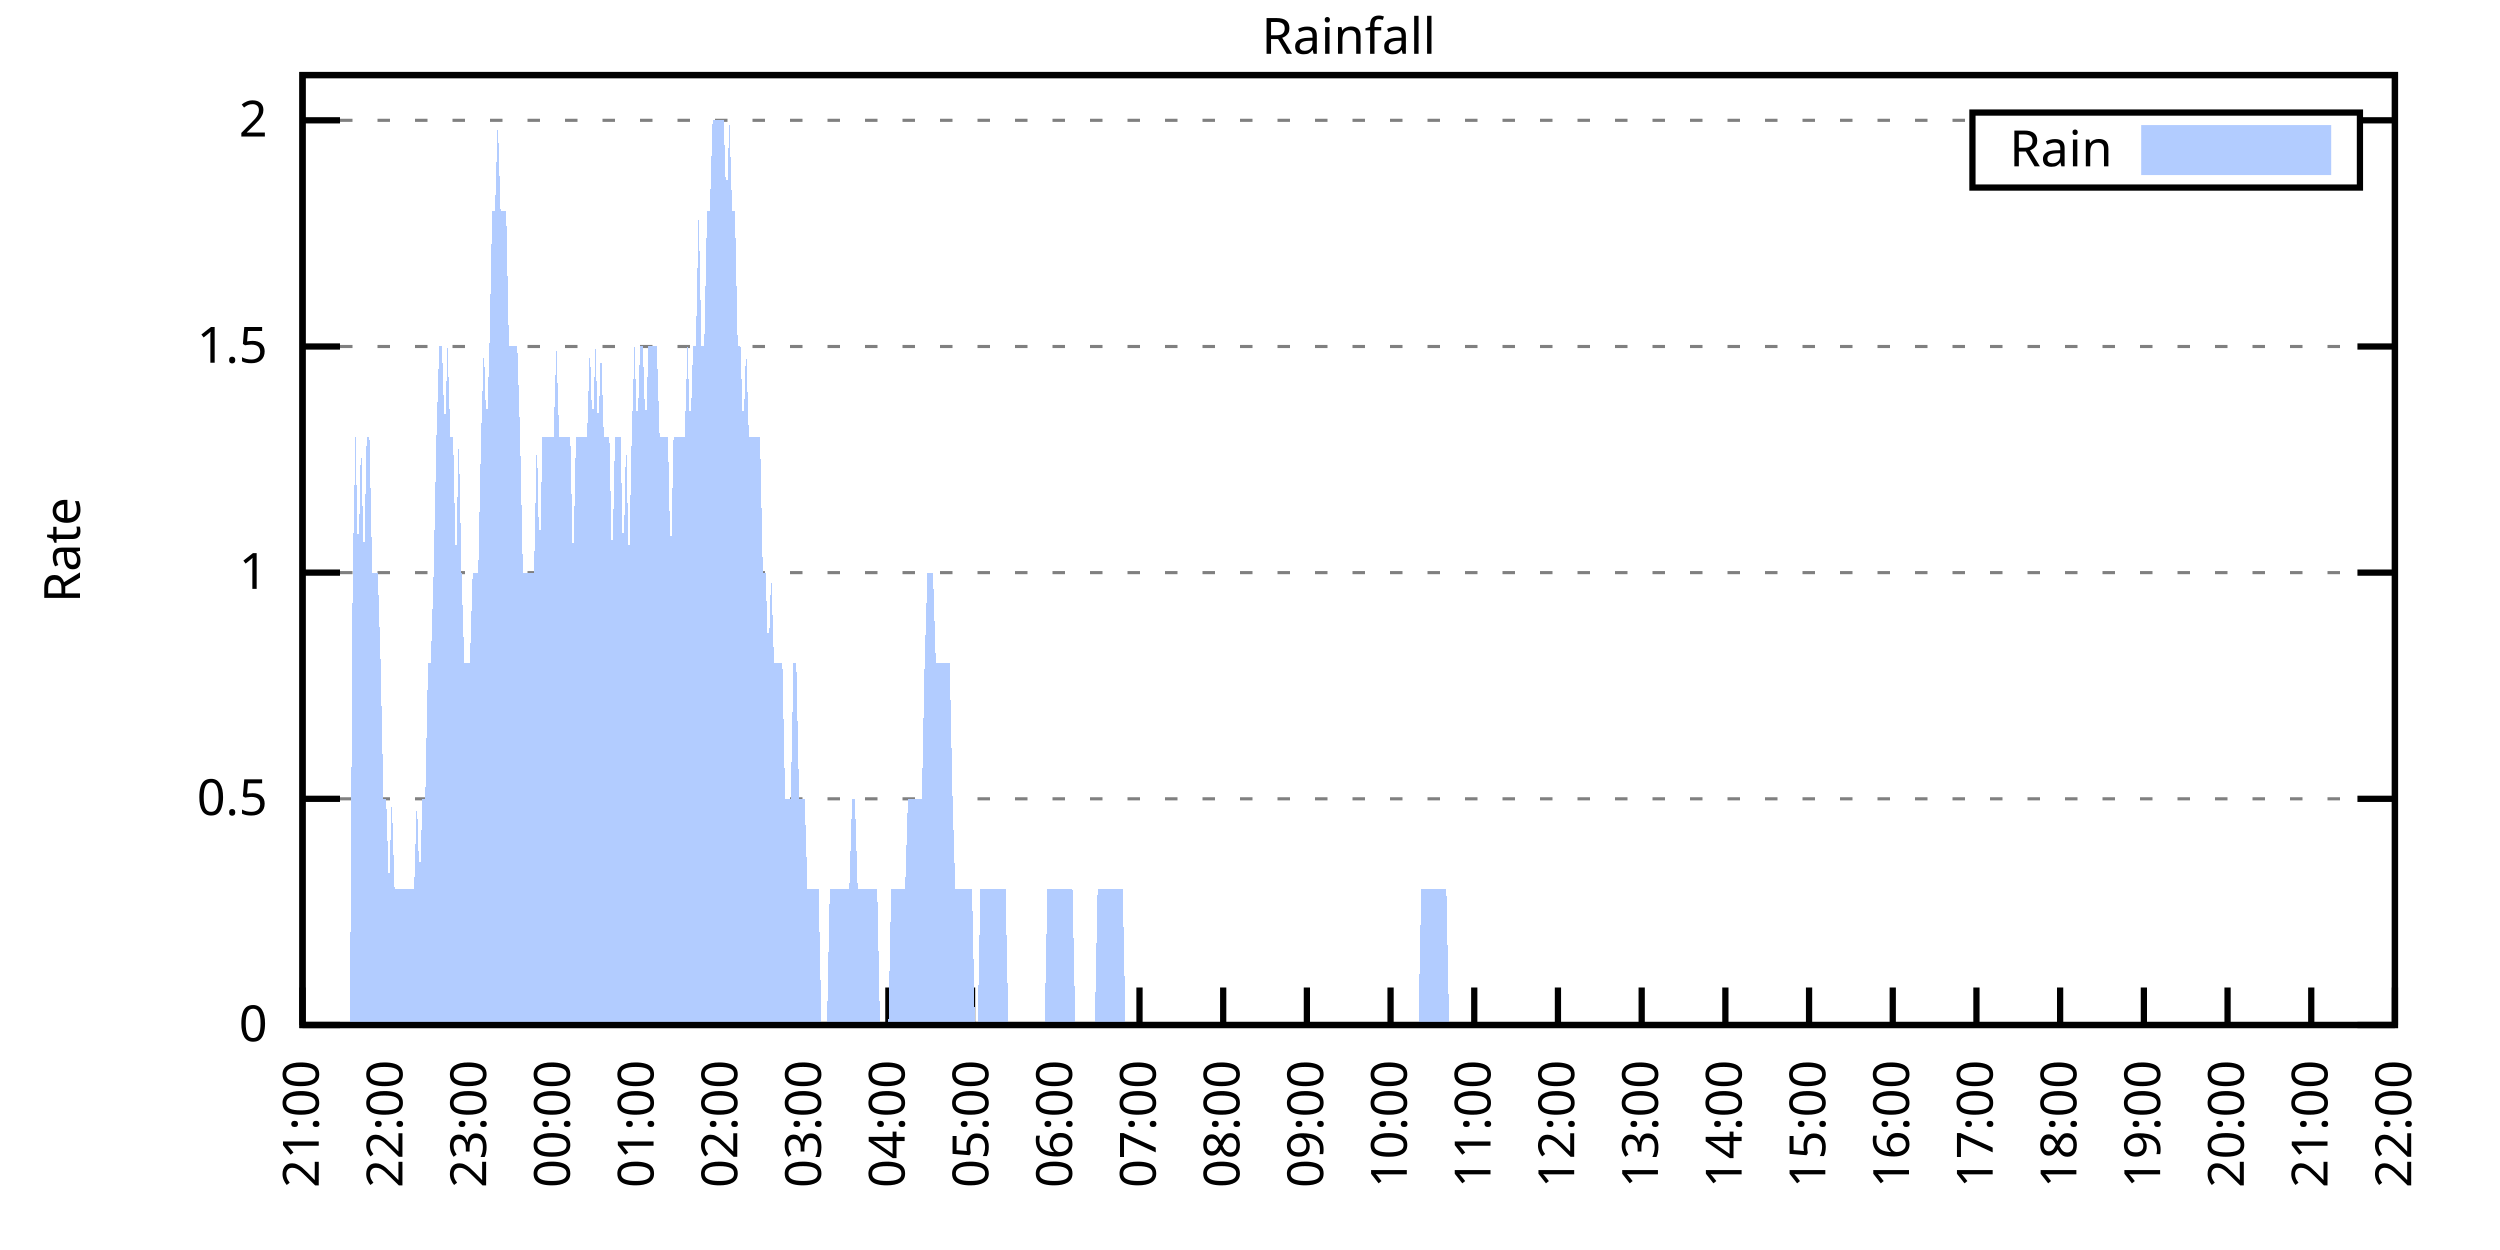
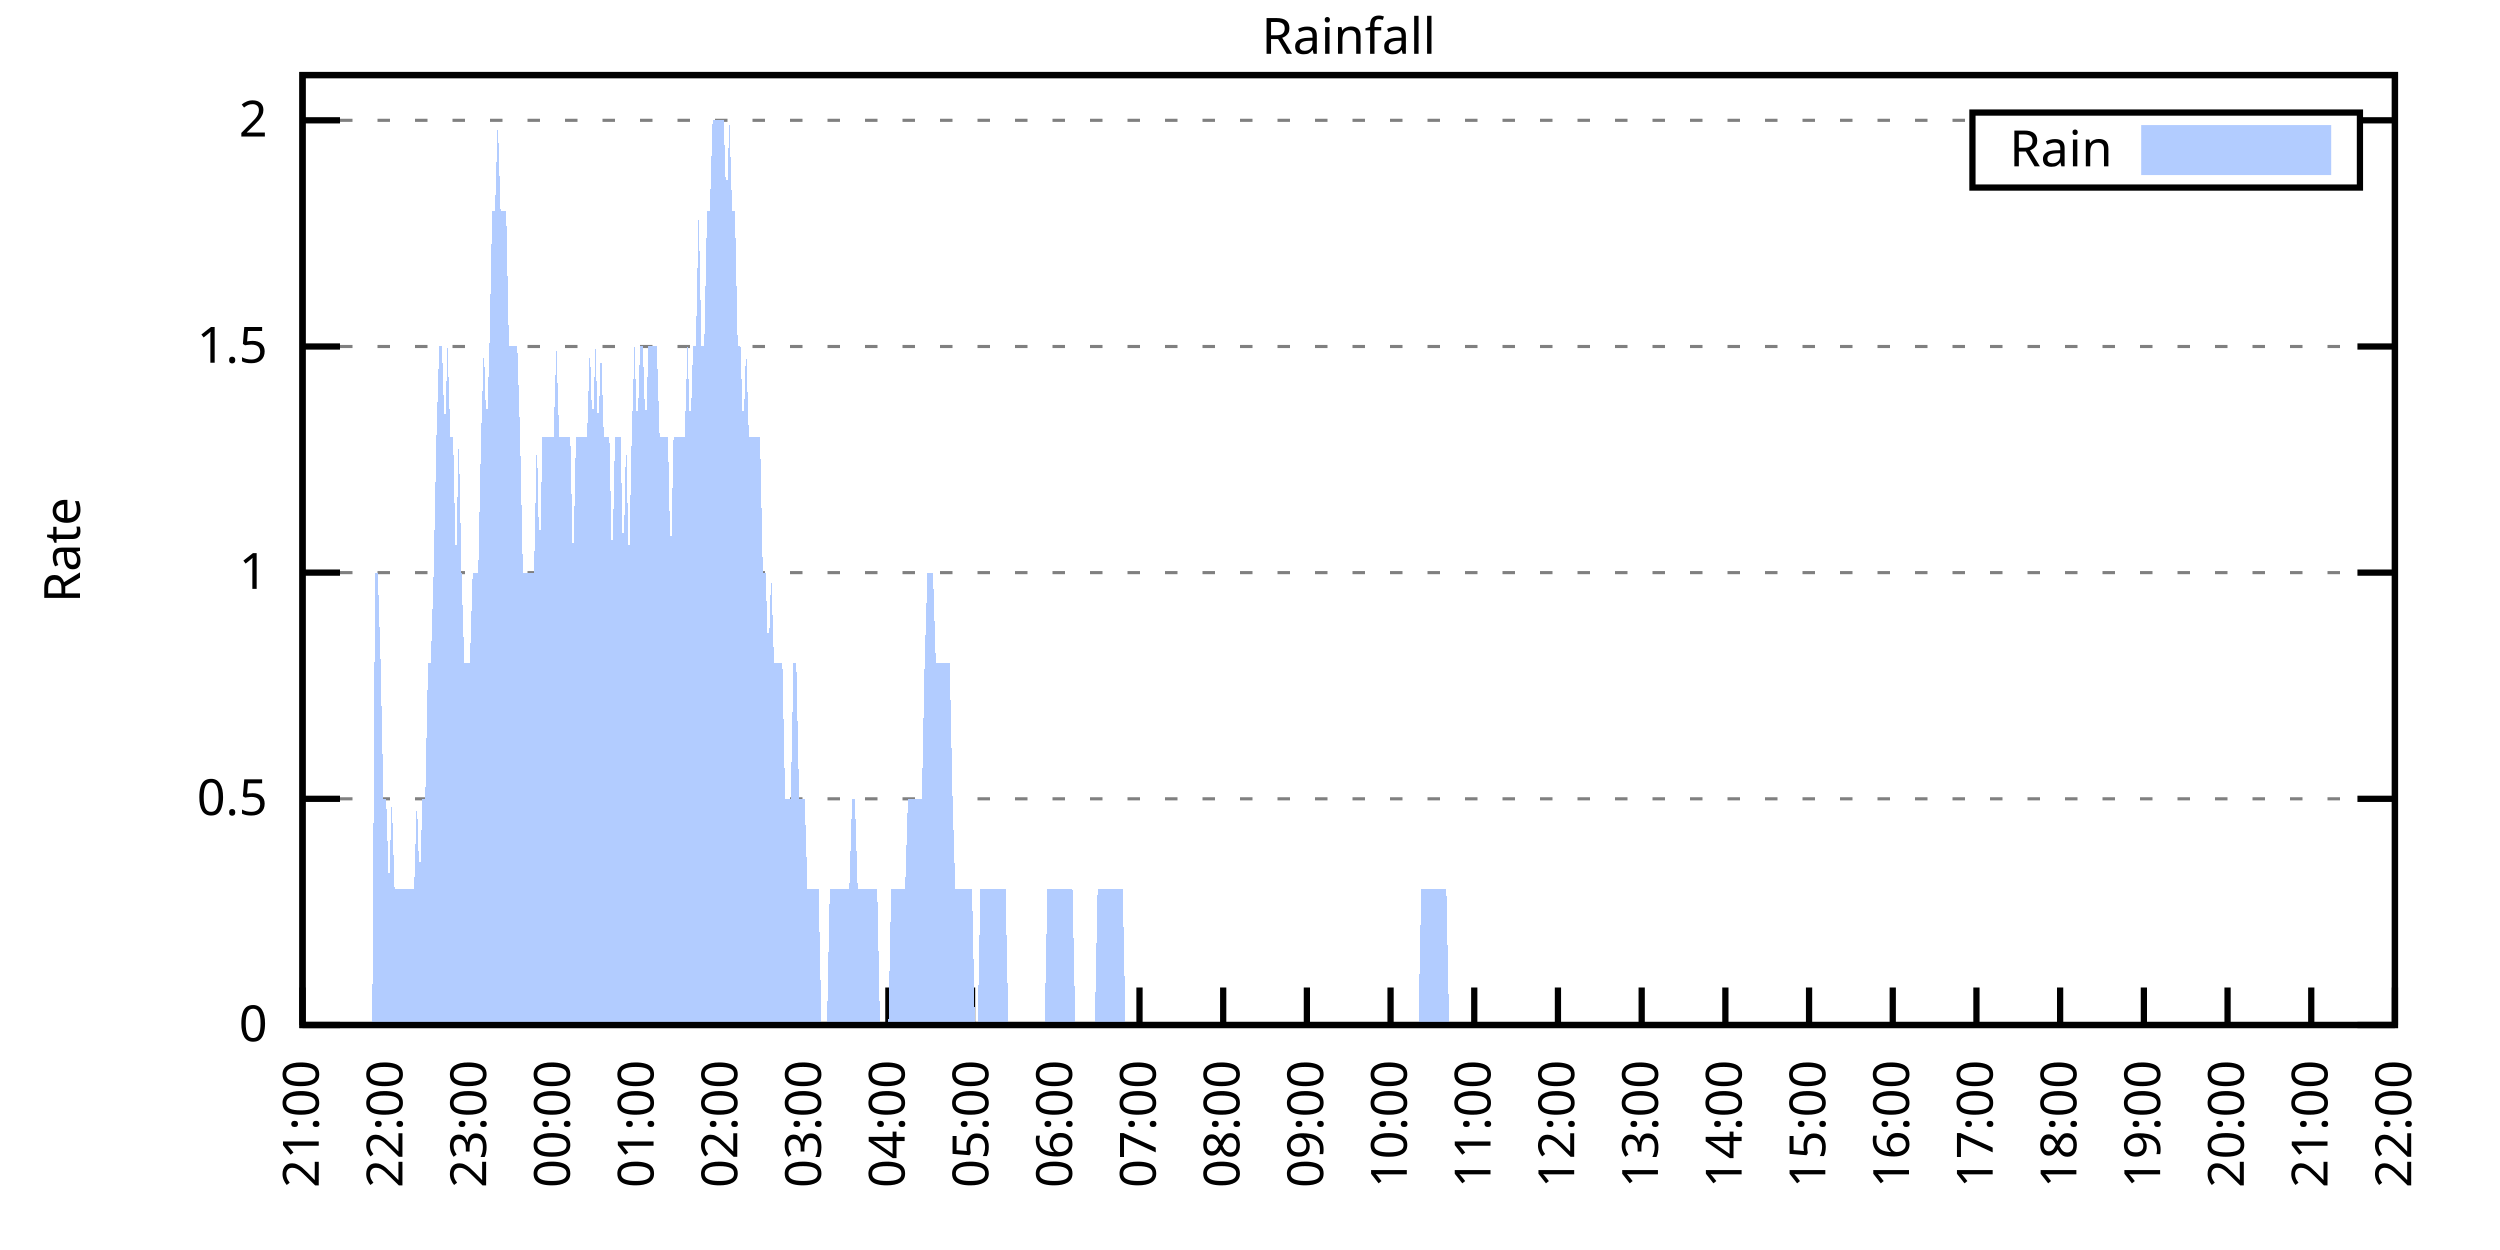
<svg xmlns="http://www.w3.org/2000/svg" xmlns:xlink="http://www.w3.org/1999/xlink" width="400" height="200" viewBox="0 0 400 200">
  <g id="gnuplot_canvas">
    <rect x="0" y="0" width="400" height="200" fill="none" />
    <defs>
      <circle id="gpDot" r="0.5" stroke-width="0.5" stroke="currentColor" />
      <path id="gpPt0" stroke-width="0.333" stroke="currentColor" d="M-1,0 h2 M0,-1 v2" />
      <path id="gpPt1" stroke-width="0.333" stroke="currentColor" d="M-1,-1 L1,1 M1,-1 L-1,1" />
      <path id="gpPt2" stroke-width="0.333" stroke="currentColor" d="M-1,0 L1,0 M0,-1 L0,1 M-1,-1 L1,1 M-1,1 L1,-1" />
      <rect id="gpPt3" stroke-width="0.333" stroke="currentColor" x="-1" y="-1" width="2" height="2" />
      <rect id="gpPt4" stroke-width="0.333" stroke="currentColor" fill="currentColor" x="-1" y="-1" width="2" height="2" />
      <circle id="gpPt5" stroke-width="0.333" stroke="currentColor" cx="0" cy="0" r="1" />
      <use xlink:href="#gpPt5" id="gpPt6" fill="currentColor" stroke="none" />
      <path id="gpPt7" stroke-width="0.333" stroke="currentColor" d="M0,-1.33 L-1.33,0.67 L1.33,0.67 z" />
      <use xlink:href="#gpPt7" id="gpPt8" fill="currentColor" stroke="none" />
      <use xlink:href="#gpPt7" id="gpPt9" stroke="currentColor" transform="rotate(180)" />
      <use xlink:href="#gpPt9" id="gpPt10" fill="currentColor" stroke="none" />
      <use xlink:href="#gpPt3" id="gpPt11" stroke="currentColor" transform="rotate(45)" />
      <use xlink:href="#gpPt11" id="gpPt12" fill="currentColor" stroke="none" />
      <path id="gpPt13" stroke-width="0.333" stroke="currentColor" d="M0,1.330 L1.265,0.411 L0.782,-1.067 L-0.782,-1.076 L-1.265,0.411 z" />
      <use xlink:href="#gpPt13" id="gpPt14" fill="currentColor" stroke="none" />
      <filter id="textbox" filterUnits="objectBoundingBox" x="0" y="0" height="1" width="1">
        <feFlood flood-color="white" flood-opacity="1" result="bgnd" />
        <feComposite in="SourceGraphic" in2="bgnd" operator="atop" />
      </filter>
      <filter id="greybox" filterUnits="objectBoundingBox" x="0" y="0" height="1" width="1">
        <feFlood flood-color="lightgrey" flood-opacity="1" result="grey" />
        <feComposite in="SourceGraphic" in2="grey" operator="atop" />
      </filter>
    </defs>
    <g fill="none" color="white" stroke="currentColor" stroke-width="1.00" stroke-linecap="butt" stroke-linejoin="miter">
</g>
    <g fill="none" color="black" stroke="currentColor" stroke-width="1.00" stroke-linecap="butt" stroke-linejoin="miter">
      <g stroke="none" shape-rendering="crispEdges">
        <polygon fill="rgb(255, 255, 255)" points="48.40,164.00 383.18,164.00 383.18,12.02 48.40,12.02 " />
      </g>
    </g>
    <g fill="none" color="black" stroke="currentColor" stroke-width="1.00" stroke-linecap="butt" stroke-linejoin="miter">
</g>
    <g fill="none" color="black" stroke="black" stroke-width="0.50" stroke-linecap="butt" stroke-linejoin="miter">
</g>
    <g fill="none" color="gray" stroke="currentColor" stroke-width="0.50" stroke-linecap="butt" stroke-linejoin="miter">
      <path stroke="gray" stroke-dasharray="2,4" class="gridline" d="M48.40,164.00 L383.19,164.00  " />
    </g>
    <g fill="none" color="gray" stroke="gray" stroke-width="1.00" stroke-linecap="butt" stroke-linejoin="miter">
</g>
    <g fill="none" color="black" stroke="currentColor" stroke-width="1.00" stroke-linecap="butt" stroke-linejoin="miter">
      <path stroke="black" d="M48.40,164.00 L54.40,164.00 M383.19,164.00 L377.19,164.00  " />
      <g transform="translate(42.80,166.60)" stroke="none" fill="black" font-family="Sans" font-size="8.00" text-anchor="end">
        <text>
          <tspan font-family="Sans"> 0</tspan>
        </text>
      </g>
    </g>
    <g fill="none" color="black" stroke="currentColor" stroke-width="1.00" stroke-linecap="butt" stroke-linejoin="miter">
</g>
    <g fill="none" color="black" stroke="black" stroke-width="0.50" stroke-linecap="butt" stroke-linejoin="miter">
</g>
    <g fill="none" color="gray" stroke="currentColor" stroke-width="0.50" stroke-linecap="butt" stroke-linejoin="miter">
      <path stroke="gray" stroke-dasharray="2,4" class="gridline" d="M48.40,127.81 L383.19,127.81  " />
    </g>
    <g fill="none" color="gray" stroke="gray" stroke-width="1.00" stroke-linecap="butt" stroke-linejoin="miter">
</g>
    <g fill="none" color="black" stroke="currentColor" stroke-width="1.00" stroke-linecap="butt" stroke-linejoin="miter">
      <path stroke="black" d="M48.40,127.81 L54.40,127.81 M383.19,127.81 L377.19,127.81  " />
      <g transform="translate(42.80,130.41)" stroke="none" fill="black" font-family="Sans" font-size="8.00" text-anchor="end">
        <text>
          <tspan font-family="Sans"> 0.5</tspan>
        </text>
      </g>
    </g>
    <g fill="none" color="black" stroke="currentColor" stroke-width="1.00" stroke-linecap="butt" stroke-linejoin="miter">
</g>
    <g fill="none" color="black" stroke="black" stroke-width="0.50" stroke-linecap="butt" stroke-linejoin="miter">
</g>
    <g fill="none" color="gray" stroke="currentColor" stroke-width="0.50" stroke-linecap="butt" stroke-linejoin="miter">
      <path stroke="gray" stroke-dasharray="2,4" class="gridline" d="M48.40,91.62 L383.19,91.62  " />
    </g>
    <g fill="none" color="gray" stroke="gray" stroke-width="1.00" stroke-linecap="butt" stroke-linejoin="miter">
</g>
    <g fill="none" color="black" stroke="currentColor" stroke-width="1.00" stroke-linecap="butt" stroke-linejoin="miter">
      <path stroke="black" d="M48.40,91.62 L54.40,91.62 M383.19,91.62 L377.19,91.62  " />
      <g transform="translate(42.80,94.22)" stroke="none" fill="black" font-family="Sans" font-size="8.00" text-anchor="end">
        <text>
          <tspan font-family="Sans"> 1</tspan>
        </text>
      </g>
    </g>
    <g fill="none" color="black" stroke="currentColor" stroke-width="1.00" stroke-linecap="butt" stroke-linejoin="miter">
</g>
    <g fill="none" color="black" stroke="black" stroke-width="0.50" stroke-linecap="butt" stroke-linejoin="miter">
</g>
    <g fill="none" color="gray" stroke="currentColor" stroke-width="0.50" stroke-linecap="butt" stroke-linejoin="miter">
      <path stroke="gray" stroke-dasharray="2,4" class="gridline" d="M48.40,55.44 L383.19,55.44  " />
    </g>
    <g fill="none" color="gray" stroke="gray" stroke-width="1.00" stroke-linecap="butt" stroke-linejoin="miter">
</g>
    <g fill="none" color="black" stroke="currentColor" stroke-width="1.00" stroke-linecap="butt" stroke-linejoin="miter">
      <path stroke="black" d="M48.40,55.44 L54.40,55.44 M383.19,55.44 L377.19,55.44  " />
      <g transform="translate(42.80,58.04)" stroke="none" fill="black" font-family="Sans" font-size="8.00" text-anchor="end">
        <text>
          <tspan font-family="Sans"> 1.5</tspan>
        </text>
      </g>
    </g>
    <g fill="none" color="black" stroke="currentColor" stroke-width="1.00" stroke-linecap="butt" stroke-linejoin="miter">
</g>
    <g fill="none" color="black" stroke="black" stroke-width="0.50" stroke-linecap="butt" stroke-linejoin="miter">
</g>
    <g fill="none" color="gray" stroke="currentColor" stroke-width="0.50" stroke-linecap="butt" stroke-linejoin="miter">
      <path stroke="gray" stroke-dasharray="2,4" class="gridline" d="M48.40,19.25 L315.59,19.25 M377.59,19.25 L383.19,19.25  " />
    </g>
    <g fill="none" color="gray" stroke="gray" stroke-width="1.00" stroke-linecap="butt" stroke-linejoin="miter">
</g>
    <g fill="none" color="black" stroke="currentColor" stroke-width="1.00" stroke-linecap="butt" stroke-linejoin="miter">
      <path stroke="black" d="M48.40,19.25 L54.40,19.25 M383.19,19.25 L377.19,19.25  " />
      <g transform="translate(42.80,21.85)" stroke="none" fill="black" font-family="Sans" font-size="8.00" text-anchor="end">
        <text>
          <tspan font-family="Sans"> 2</tspan>
        </text>
      </g>
    </g>
    <g fill="none" color="black" stroke="currentColor" stroke-width="1.00" stroke-linecap="butt" stroke-linejoin="miter">
      <path stroke="black" d="M48.40,164.00 L48.40,158.00  " />
      <g transform="translate(51.00,169.60) rotate(270.00)" stroke="none" fill="black" font-family="Sans" font-size="8.00" text-anchor="end">
        <text>
          <tspan font-family="Sans">21:00</tspan>
        </text>
      </g>
    </g>
    <g fill="none" color="black" stroke="currentColor" stroke-width="1.00" stroke-linecap="butt" stroke-linejoin="miter">
      <path stroke="black" d="M61.79,164.00 L61.79,158.00  " />
      <g transform="translate(64.39,169.60) rotate(270.00)" stroke="none" fill="black" font-family="Sans" font-size="8.00" text-anchor="end">
        <text>
          <tspan font-family="Sans">22:00</tspan>
        </text>
      </g>
    </g>
    <g fill="none" color="black" stroke="currentColor" stroke-width="1.00" stroke-linecap="butt" stroke-linejoin="miter">
      <path stroke="black" d="M75.18,164.00 L75.18,158.00  " />
      <g transform="translate(77.78,169.60) rotate(270.00)" stroke="none" fill="black" font-family="Sans" font-size="8.00" text-anchor="end">
        <text>
          <tspan font-family="Sans">23:00</tspan>
        </text>
      </g>
    </g>
    <g fill="none" color="black" stroke="currentColor" stroke-width="1.00" stroke-linecap="butt" stroke-linejoin="miter">
      <path stroke="black" d="M88.57,164.00 L88.57,158.00  " />
      <g transform="translate(91.17,169.60) rotate(270.00)" stroke="none" fill="black" font-family="Sans" font-size="8.00" text-anchor="end">
        <text>
          <tspan font-family="Sans">00:00</tspan>
        </text>
      </g>
    </g>
    <g fill="none" color="black" stroke="currentColor" stroke-width="1.00" stroke-linecap="butt" stroke-linejoin="miter">
      <path stroke="black" d="M101.97,164.00 L101.97,158.00  " />
      <g transform="translate(104.57,169.60) rotate(270.00)" stroke="none" fill="black" font-family="Sans" font-size="8.00" text-anchor="end">
        <text>
          <tspan font-family="Sans">01:00</tspan>
        </text>
      </g>
    </g>
    <g fill="none" color="black" stroke="currentColor" stroke-width="1.00" stroke-linecap="butt" stroke-linejoin="miter">
      <path stroke="black" d="M115.36,164.00 L115.36,158.00  " />
      <g transform="translate(117.96,169.60) rotate(270.00)" stroke="none" fill="black" font-family="Sans" font-size="8.00" text-anchor="end">
        <text>
          <tspan font-family="Sans">02:00</tspan>
        </text>
      </g>
    </g>
    <g fill="none" color="black" stroke="currentColor" stroke-width="1.00" stroke-linecap="butt" stroke-linejoin="miter">
      <path stroke="black" d="M128.75,164.00 L128.75,158.00  " />
      <g transform="translate(131.35,169.60) rotate(270.00)" stroke="none" fill="black" font-family="Sans" font-size="8.00" text-anchor="end">
        <text>
          <tspan font-family="Sans">03:00</tspan>
        </text>
      </g>
    </g>
    <g fill="none" color="black" stroke="currentColor" stroke-width="1.00" stroke-linecap="butt" stroke-linejoin="miter">
      <path stroke="black" d="M142.14,164.00 L142.14,158.00  " />
      <g transform="translate(144.74,169.60) rotate(270.00)" stroke="none" fill="black" font-family="Sans" font-size="8.00" text-anchor="end">
        <text>
          <tspan font-family="Sans">04:00</tspan>
        </text>
      </g>
    </g>
    <g fill="none" color="black" stroke="currentColor" stroke-width="1.00" stroke-linecap="butt" stroke-linejoin="miter">
      <path stroke="black" d="M155.53,164.00 L155.53,158.00  " />
      <g transform="translate(158.13,169.60) rotate(270.00)" stroke="none" fill="black" font-family="Sans" font-size="8.00" text-anchor="end">
        <text>
          <tspan font-family="Sans">05:00</tspan>
        </text>
      </g>
    </g>
    <g fill="none" color="black" stroke="currentColor" stroke-width="1.00" stroke-linecap="butt" stroke-linejoin="miter">
      <path stroke="black" d="M168.92,164.00 L168.92,158.00  " />
      <g transform="translate(171.52,169.60) rotate(270.00)" stroke="none" fill="black" font-family="Sans" font-size="8.00" text-anchor="end">
        <text>
          <tspan font-family="Sans">06:00</tspan>
        </text>
      </g>
    </g>
    <g fill="none" color="black" stroke="currentColor" stroke-width="1.00" stroke-linecap="butt" stroke-linejoin="miter">
      <path stroke="black" d="M182.32,164.00 L182.32,158.00  " />
      <g transform="translate(184.92,169.60) rotate(270.00)" stroke="none" fill="black" font-family="Sans" font-size="8.00" text-anchor="end">
        <text>
          <tspan font-family="Sans">07:00</tspan>
        </text>
      </g>
    </g>
    <g fill="none" color="black" stroke="currentColor" stroke-width="1.00" stroke-linecap="butt" stroke-linejoin="miter">
      <path stroke="black" d="M195.71,164.00 L195.71,158.00  " />
      <g transform="translate(198.31,169.60) rotate(270.00)" stroke="none" fill="black" font-family="Sans" font-size="8.00" text-anchor="end">
        <text>
          <tspan font-family="Sans">08:00</tspan>
        </text>
      </g>
    </g>
    <g fill="none" color="black" stroke="currentColor" stroke-width="1.00" stroke-linecap="butt" stroke-linejoin="miter">
      <path stroke="black" d="M209.10,164.00 L209.10,158.00  " />
      <g transform="translate(211.70,169.60) rotate(270.00)" stroke="none" fill="black" font-family="Sans" font-size="8.00" text-anchor="end">
        <text>
          <tspan font-family="Sans">09:00</tspan>
        </text>
      </g>
    </g>
    <g fill="none" color="black" stroke="currentColor" stroke-width="1.00" stroke-linecap="butt" stroke-linejoin="miter">
      <path stroke="black" d="M222.49,164.00 L222.49,158.00  " />
      <g transform="translate(225.09,169.60) rotate(270.00)" stroke="none" fill="black" font-family="Sans" font-size="8.00" text-anchor="end">
        <text>
          <tspan font-family="Sans">10:00</tspan>
        </text>
      </g>
    </g>
    <g fill="none" color="black" stroke="currentColor" stroke-width="1.00" stroke-linecap="butt" stroke-linejoin="miter">
      <path stroke="black" d="M235.88,164.00 L235.88,158.00  " />
      <g transform="translate(238.48,169.60) rotate(270.00)" stroke="none" fill="black" font-family="Sans" font-size="8.00" text-anchor="end">
        <text>
          <tspan font-family="Sans">11:00</tspan>
        </text>
      </g>
    </g>
    <g fill="none" color="black" stroke="currentColor" stroke-width="1.00" stroke-linecap="butt" stroke-linejoin="miter">
      <path stroke="black" d="M249.27,164.00 L249.27,158.00  " />
      <g transform="translate(251.87,169.60) rotate(270.00)" stroke="none" fill="black" font-family="Sans" font-size="8.00" text-anchor="end">
        <text>
          <tspan font-family="Sans">12:00</tspan>
        </text>
      </g>
    </g>
    <g fill="none" color="black" stroke="currentColor" stroke-width="1.00" stroke-linecap="butt" stroke-linejoin="miter">
      <path stroke="black" d="M262.67,164.00 L262.67,158.00  " />
      <g transform="translate(265.27,169.60) rotate(270.00)" stroke="none" fill="black" font-family="Sans" font-size="8.00" text-anchor="end">
        <text>
          <tspan font-family="Sans">13:00</tspan>
        </text>
      </g>
    </g>
    <g fill="none" color="black" stroke="currentColor" stroke-width="1.00" stroke-linecap="butt" stroke-linejoin="miter">
      <path stroke="black" d="M276.06,164.00 L276.06,158.00  " />
      <g transform="translate(278.66,169.60) rotate(270.00)" stroke="none" fill="black" font-family="Sans" font-size="8.00" text-anchor="end">
        <text>
          <tspan font-family="Sans">14:00</tspan>
        </text>
      </g>
    </g>
    <g fill="none" color="black" stroke="currentColor" stroke-width="1.00" stroke-linecap="butt" stroke-linejoin="miter">
      <path stroke="black" d="M289.45,164.00 L289.45,158.00  " />
      <g transform="translate(292.05,169.60) rotate(270.00)" stroke="none" fill="black" font-family="Sans" font-size="8.00" text-anchor="end">
        <text>
          <tspan font-family="Sans">15:00</tspan>
        </text>
      </g>
    </g>
    <g fill="none" color="black" stroke="currentColor" stroke-width="1.00" stroke-linecap="butt" stroke-linejoin="miter">
      <path stroke="black" d="M302.84,164.00 L302.84,158.00  " />
      <g transform="translate(305.44,169.60) rotate(270.00)" stroke="none" fill="black" font-family="Sans" font-size="8.00" text-anchor="end">
        <text>
          <tspan font-family="Sans">16:00</tspan>
        </text>
      </g>
    </g>
    <g fill="none" color="black" stroke="currentColor" stroke-width="1.00" stroke-linecap="butt" stroke-linejoin="miter">
      <path stroke="black" d="M316.23,164.00 L316.23,158.00  " />
      <g transform="translate(318.83,169.60) rotate(270.00)" stroke="none" fill="black" font-family="Sans" font-size="8.00" text-anchor="end">
        <text>
          <tspan font-family="Sans">17:00</tspan>
        </text>
      </g>
    </g>
    <g fill="none" color="black" stroke="currentColor" stroke-width="1.00" stroke-linecap="butt" stroke-linejoin="miter">
      <path stroke="black" d="M329.62,164.00 L329.62,158.00  " />
      <g transform="translate(332.22,169.60) rotate(270.00)" stroke="none" fill="black" font-family="Sans" font-size="8.00" text-anchor="end">
        <text>
          <tspan font-family="Sans">18:00</tspan>
        </text>
      </g>
    </g>
    <g fill="none" color="black" stroke="currentColor" stroke-width="1.00" stroke-linecap="butt" stroke-linejoin="miter">
      <path stroke="black" d="M343.02,164.00 L343.02,158.00  " />
      <g transform="translate(345.62,169.60) rotate(270.00)" stroke="none" fill="black" font-family="Sans" font-size="8.00" text-anchor="end">
        <text>
          <tspan font-family="Sans">19:00</tspan>
        </text>
      </g>
    </g>
    <g fill="none" color="black" stroke="currentColor" stroke-width="1.00" stroke-linecap="butt" stroke-linejoin="miter">
      <path stroke="black" d="M356.41,164.00 L356.41,158.00  " />
      <g transform="translate(359.01,169.60) rotate(270.00)" stroke="none" fill="black" font-family="Sans" font-size="8.00" text-anchor="end">
        <text>
          <tspan font-family="Sans">20:00</tspan>
        </text>
      </g>
    </g>
    <g fill="none" color="black" stroke="currentColor" stroke-width="1.00" stroke-linecap="butt" stroke-linejoin="miter">
      <path stroke="black" d="M369.80,164.00 L369.80,158.00  " />
      <g transform="translate(372.40,169.60) rotate(270.00)" stroke="none" fill="black" font-family="Sans" font-size="8.00" text-anchor="end">
        <text>
          <tspan font-family="Sans">21:00</tspan>
        </text>
      </g>
    </g>
    <g fill="none" color="black" stroke="currentColor" stroke-width="1.00" stroke-linecap="butt" stroke-linejoin="miter">
      <path stroke="black" d="M383.19,164.00 L383.19,158.00  " />
      <g transform="translate(385.79,169.60) rotate(270.00)" stroke="none" fill="black" font-family="Sans" font-size="8.00" text-anchor="end">
        <text>
          <tspan font-family="Sans">22:00</tspan>
        </text>
      </g>
    </g>
    <g fill="none" color="black" stroke="currentColor" stroke-width="1.00" stroke-linecap="butt" stroke-linejoin="miter">
</g>
    <g fill="none" color="black" stroke="currentColor" stroke-width="1.00" stroke-linecap="butt" stroke-linejoin="miter">
      <path stroke="black" d="M48.40,12.01 L48.40,164.00 L383.19,164.00 L383.19,12.01 L48.40,12.01 Z  " />
    </g>
    <g fill="none" color="black" stroke="currentColor" stroke-width="1.00" stroke-linecap="butt" stroke-linejoin="miter">
</g>
    <g fill="none" color="black" stroke="currentColor" stroke-width="1.00" stroke-linecap="butt" stroke-linejoin="miter">
      <path stroke="black" d="M315.59,30.01 L315.59,18.01 L377.59,18.01 L377.59,30.01 L315.59,30.01 Z  " />
    </g>
    <g id="Rainfall_plot_1">
      <g fill="none" color="white" stroke="black" stroke-width="2.00" stroke-linecap="butt" stroke-linejoin="miter">
</g>
      <g fill="none" color="black" stroke="currentColor" stroke-width="2.00" stroke-linecap="butt" stroke-linejoin="miter">
        <g transform="translate(337.99,26.61)" stroke="none" fill="black" font-family="Sans" font-size="8.00" text-anchor="end">
          <text>
            <tspan font-family="Sans">Rain</tspan>
          </text>
        </g>
      </g>
      <g fill="none" color="black" stroke="currentColor" stroke-width="2.00" stroke-linecap="butt" stroke-linejoin="miter">
        <g stroke="none" shape-rendering="crispEdges">
          <polygon fill="rgb(178, 204, 255)" points="343.59,27.01 371.99,27.01 371.99,21.01 343.59,21.01 " />
        </g>
        <path stroke="rgb(178, 204, 255)" d="M343.59,27.01 L371.99,27.01 L371.99,21.01 L343.59,21.01 L343.59,27.01 Z  " />
      </g>
      <g fill="none" color="black" stroke="currentColor" stroke-width="2.00" stroke-linecap="butt" stroke-linejoin="miter">
        <g stroke="none" shape-rendering="crispEdges">
-           <polygon fill="rgb(178, 204, 255)" points="51.97,164.00 52.42,164.00 52.86,164.00 53.31,164.00 53.76,164.00 54.20,164.00 54.65,164.00 55.10,164.00 55.54,164.00 55.99,164.00 56.43,91.62 56.88,69.91 57.33,91.62 57.77,69.91 58.22,91.62 58.67,69.91 59.11,69.91 59.56,91.62 60.01,91.62 60.45,91.62 60.90,106.10 61.35,127.81 61.79,127.81 62.24,142.29 62.68,127.81 63.13,142.29 63.58,142.29 64.02,142.29 64.47,142.29 64.92,142.29 65.36,142.29 65.81,142.29 66.26,142.29 66.70,127.81 67.15,142.29 67.59,127.81 68.04,127.81 68.49,106.10 68.93,106.10 69.38,91.62 69.83,69.91 70.27,55.44 70.72,55.44 71.17,69.91 71.61,55.44 72.06,69.91 72.50,69.91 72.95,91.62 73.40,69.91 73.84,91.62 74.29,106.10 74.74,106.10 75.18,106.10 75.63,91.62 76.08,91.62 76.52,91.62 76.97,69.91 77.42,55.44 77.86,69.91 78.31,55.44 78.75,33.72 79.20,33.72 79.65,19.25 80.09,33.72 80.54,33.72 80.99,33.72 81.43,55.44 81.88,55.44 82.33,55.44 82.77,55.44 83.22,69.91 83.66,91.62 84.11,91.62 84.56,91.62 85.00,91.62 85.45,91.62 85.90,69.91 86.34,91.62 86.79,69.91 87.24,69.91 87.68,69.91 88.13,69.91 88.57,69.91 89.02,55.44 89.47,69.91 89.91,69.91 90.36,69.91 90.81,69.91 91.25,69.91 91.70,91.62 92.15,69.91 92.59,69.91 93.04,69.91 93.49,69.91 93.93,69.91 94.38,55.44 94.82,69.91 95.27,55.44 95.72,69.91 96.16,55.44 96.61,69.91 97.06,69.91 97.50,69.91 97.95,91.62 98.40,69.91 98.84,69.91 99.29,69.91 99.73,91.62 100.18,69.91 100.63,91.62 101.07,69.91 101.52,55.44 101.97,69.91 102.41,55.44 102.86,55.44 103.31,69.91 103.75,55.44 104.20,55.44 104.64,55.44 105.09,55.44 105.54,69.91 105.98,69.91 106.43,69.91 106.88,69.91 107.32,91.62 107.77,69.91 108.22,69.91 108.66,69.91 109.11,69.91 109.55,69.91 110.00,55.44 110.45,69.91 110.89,55.44 111.34,55.44 111.79,33.72 112.23,55.44 112.68,55.44 113.13,33.72 113.57,33.72 114.02,19.25 114.47,19.25 114.91,19.25 115.36,19.25 115.80,19.25 116.25,33.72 116.70,19.25 117.14,33.72 117.59,33.72 118.04,55.44 118.48,55.44 118.93,69.91 119.38,55.44 119.82,69.91 120.27,69.91 120.71,69.91 121.16,69.91 121.61,69.91 122.05,91.62 122.50,91.62 122.95,106.10 123.39,91.62 123.84,106.10 124.29,106.10 124.73,106.10 125.18,106.10 125.62,127.81 126.07,127.81 126.52,127.81 126.96,106.10 127.41,106.10 127.86,127.81 128.30,127.81 128.75,127.81 129.20,142.29 129.64,142.29 130.09,142.29 130.54,142.29 130.98,142.29 131.43,164.00 131.87,164.00 132.32,164.00 132.77,142.29 133.21,142.29 133.66,142.29 134.11,142.29 134.55,142.29 135.00,142.29 135.45,142.29 135.89,142.29 136.34,127.81 136.78,127.81 137.23,142.29 137.68,142.29 138.12,142.29 138.57,142.29 139.02,142.29 139.46,142.29 139.91,142.29 140.36,142.29 140.80,164.00 141.25,164.00 141.69,164.00 142.14,164.00 142.59,142.29 143.03,142.29 143.48,142.29 143.93,142.29 144.37,142.29 144.82,142.29 145.27,127.81 145.71,127.81 146.16,127.81 146.61,127.81 147.05,127.81 147.50,127.81 147.94,106.10 148.39,91.62 148.84,91.62 149.28,91.62 149.73,106.10 150.18,106.10 150.62,106.10 151.07,106.10 151.52,106.10 151.96,106.10 152.41,127.81 152.85,142.29 153.30,142.29 153.75,142.29 154.19,142.29 154.64,142.29 155.09,142.29 155.53,142.29 155.98,164.00 156.43,164.00 156.87,142.29 157.32,142.29 157.76,142.29 158.21,142.29 158.66,142.29 159.10,142.29 159.55,142.29 160.00,142.29 160.44,142.29 160.89,142.29 161.34,164.00 161.78,164.00 162.23,164.00 162.67,164.00 163.12,164.00 163.57,164.00 164.01,164.00 164.46,164.00 164.91,164.00 165.35,164.00 165.80,164.00 166.25,164.00 166.69,164.00 167.14,164.00 167.59,142.29 168.03,142.29 168.48,142.29 168.92,142.29 169.37,142.29 169.82,142.29 170.26,142.29 170.71,142.29 171.16,142.29 171.60,142.29 172.05,164.00 172.50,164.00 172.94,164.00 173.39,164.00 173.83,164.00 174.28,164.00 174.73,164.00 175.17,164.00 175.62,142.29 176.07,142.29 176.51,142.29 176.96,142.29 177.41,142.29 177.85,142.29 178.30,142.29 178.74,142.29 179.19,142.29 179.64,142.29 180.08,164.00 180.53,164.00 180.98,164.00 181.42,164.00 181.87,164.00 182.32,164.00 182.76,164.00 183.21,164.00 183.66,164.00 184.10,164.00 184.55,164.00 184.99,164.00 185.44,164.00 185.89,164.00 186.33,164.00 186.78,164.00 187.23,164.00 187.67,164.00 188.12,164.00 188.57,164.00 189.01,164.00 189.46,164.00 189.90,164.00 190.35,164.00 190.80,164.00 191.24,164.00 191.69,164.00 192.14,164.00 192.58,164.00 193.03,164.00 193.48,164.00 193.92,164.00 194.37,164.00 194.81,164.00 195.26,164.00 195.71,164.00 196.15,164.00 196.60,164.00 197.05,164.00 197.49,164.00 197.94,164.00 198.39,164.00 198.83,164.00 199.28,164.00 199.73,164.00 200.17,164.00 200.62,164.00 201.06,164.00 201.51,164.00 201.96,164.00 202.40,164.00 202.85,164.00 203.30,164.00 203.74,164.00 204.19,164.00 204.64,164.00 205.08,164.00 205.53,164.00 205.97,164.00 206.42,164.00 206.87,164.00 207.31,164.00 207.76,164.00 208.21,164.00 208.65,164.00 209.10,164.00 209.55,164.00 209.99,164.00 210.44,164.00 210.88,164.00 211.33,164.00 211.78,164.00 212.22,164.00 212.67,164.00 213.12,164.00 213.56,164.00 214.01,164.00 214.46,164.00 214.90,164.00 215.35,164.00 215.80,164.00 216.24,164.00 216.69,164.00 217.13,164.00 217.58,164.00 218.03,164.00 218.47,164.00 218.92,164.00 219.37,164.00 219.81,164.00 220.26,164.00 220.71,164.00 221.15,164.00 221.60,164.00 222.04,164.00 222.49,164.00 222.94,164.00 223.38,164.00 223.83,164.00 224.28,164.00 224.72,164.00 225.17,164.00 225.62,164.00 226.06,164.00 226.51,164.00 226.95,164.00 227.40,142.29 227.85,142.29 228.29,142.29 228.74,142.29 229.19,142.29 229.63,142.29 230.08,142.29 230.53,142.29 230.97,142.29 231.42,142.29 231.86,164.00 232.31,164.00 232.76,164.00 233.20,164.00 233.65,164.00 234.10,164.00 234.54,164.00 234.99,164.00 235.44,164.00 235.88,164.00 236.33,164.00 236.78,164.00 237.22,164.00 237.67,164.00 238.11,164.00 238.56,164.00 239.01,164.00 239.45,164.00 239.90,164.00 240.35,164.00 240.79,164.00 241.24,164.00 241.69,164.00 242.13,164.00 242.58,164.00 243.02,164.00 243.47,164.00 243.92,164.00 244.36,164.00 244.81,164.00 245.26,164.00 245.70,164.00 246.15,164.00 246.60,164.00 247.04,164.00 247.49,164.00 247.93,164.00 248.38,164.00 248.83,164.00 249.27,164.00 249.72,164.00 250.17,164.00 250.61,164.00 251.06,164.00 251.51,164.00 251.95,164.00 252.40,164.00 252.85,164.00 253.29,164.00 253.74,164.00 254.18,164.00 254.63,164.00 255.08,164.00 255.52,164.00 255.97,164.00 256.42,164.00 256.86,164.00 257.31,164.00 257.76,164.00 258.20,164.00 258.65,164.00 259.09,164.00 259.54,164.00 259.99,164.00 260.43,164.00 260.88,164.00 261.33,164.00 261.77,164.00 262.22,164.00 262.67,164.00 263.11,164.00 263.56,164.00 264.00,164.00 264.45,164.00 264.90,164.00 265.34,164.00 265.79,164.00 266.24,164.00 266.68,164.00 267.13,164.00 267.58,164.00 268.02,164.00 268.47,164.00 268.92,164.00 269.36,164.00 269.81,164.00 270.25,164.00 270.70,164.00 271.15,164.00 271.59,164.00 272.04,164.00 272.49,164.00 272.93,164.00 273.38,164.00 273.83,164.00 274.27,164.00 274.72,164.00 275.16,164.00 275.61,164.00 276.06,164.00 276.50,164.00 276.95,164.00 277.40,164.00 277.84,164.00 278.29,164.00 278.74,164.00 279.18,164.00 279.63,164.00 280.07,164.00 280.52,164.00 280.97,164.00 281.41,164.00 281.86,164.00 282.31,164.00 282.75,164.00 283.20,164.00 283.65,164.00 284.09,164.00 284.54,164.00 284.98,164.00 285.43,164.00 285.88,164.00 286.32,164.00 286.77,164.00 287.22,164.00 287.66,164.00 288.11,164.00 288.56,164.00 289.00,164.00 289.45,164.00 289.90,164.00 290.34,164.00 290.79,164.00 291.23,164.00 291.68,164.00 292.13,164.00 292.57,164.00 293.02,164.00 293.47,164.00 293.91,164.00 294.36,164.00 294.81,164.00 295.25,164.00 295.70,164.00 296.14,164.00 296.59,164.00 297.04,164.00 297.48,164.00 297.93,164.00 298.38,164.00 298.82,164.00 299.27,164.00 299.72,164.00 300.16,164.00 300.61,164.00 301.05,164.00 301.50,164.00 301.95,164.00 302.39,164.00 302.84,164.00 303.29,164.00 303.73,164.00 304.18,164.00 304.63,164.00 305.07,164.00 305.52,164.00 305.97,164.00 306.41,164.00 306.86,164.00 307.30,164.00 307.75,164.00 308.20,164.00 308.64,164.00 309.09,164.00 309.54,164.00 309.98,164.00 310.43,164.00 310.88,164.00 311.32,164.00 311.77,164.00 312.21,164.00 312.66,164.00 313.11,164.00 313.55,164.00 314.00,164.00 314.45,164.00 314.89,164.00 315.34,164.00 315.79,164.00 316.23,164.00 316.68,164.00 317.12,164.00 317.57,164.00 318.02,164.00 318.46,164.00 318.91,164.00 319.36,164.00 319.80,164.00 320.25,164.00 320.70,164.00 321.14,164.00 321.59,164.00 322.04,164.00 322.48,164.00 322.93,164.00 323.37,164.00 323.82,164.00 324.27,164.00 324.71,164.00 325.16,164.00 325.61,164.00 326.05,164.00 326.50,164.00 326.95,164.00 327.39,164.00 327.84,164.00 328.28,164.00 328.73,164.00 329.18,164.00 329.62,164.00 330.07,164.00 330.52,164.00 330.96,164.00 331.41,164.00 331.86,164.00 332.30,164.00 332.75,164.00 333.19,164.00 333.64,164.00 334.09,164.00 334.53,164.00 334.98,164.00 335.43,164.00 335.87,164.00 336.32,164.00 336.77,164.00 337.21,164.00 337.66,164.00 338.10,164.00 338.55,164.00 339.00,164.00 339.44,164.00 339.89,164.00 340.34,164.00 340.78,164.00 341.23,164.00 341.68,164.00 342.12,164.00 342.57,164.00 343.02,164.00 343.46,164.00 343.91,164.00 344.35,164.00 344.80,164.00 345.25,164.00 345.69,164.00 346.14,164.00 346.59,164.00 347.03,164.00 347.48,164.00 347.93,164.00 348.37,164.00 348.82,164.00 349.26,164.00 349.71,164.00 350.16,164.00 350.60,164.00 351.05,164.00 351.50,164.00 351.94,164.00 352.39,164.00 352.84,164.00 353.28,164.00 353.73,164.00 354.17,164.00 354.62,164.00 355.07,164.00 355.51,164.00 355.96,164.00 356.41,164.00 356.85,164.00 357.30,164.00 357.75,164.00 358.19,164.00 358.64,164.00 359.09,164.00 359.53,164.00 359.98,164.00 360.42,164.00 360.87,164.00 361.32,164.00 361.76,164.00 362.21,164.00 362.66,164.00 363.10,164.00 363.55,164.00 364.00,164.00 364.44,164.00 364.89,164.00 365.33,164.00 365.78,164.00 366.23,164.00 366.67,164.00 367.12,164.00 367.57,164.00 368.01,164.00 368.46,164.00 368.91,164.00 369.35,164.00 369.80,164.00 370.24,164.00 370.69,164.00 371.14,164.00 371.58,164.00 372.03,164.00 372.48,164.00 372.92,164.00 372.92,164.00 51.97,164.00 " />
+           <polygon fill="rgb(178, 204, 255)" points="55.54,164.00 55.99,164.00 56.43,164.00 56.88,164.00 57.33,164.00 57.77,164.00 58.22,164.00 58.67,164.00 59.11,164.00 59.56,164.00 60.01,91.62 60.45,91.62 60.90,106.10 61.35,127.81 61.79,127.81 62.24,142.29 62.68,127.81 63.13,142.29 63.58,142.29 64.02,142.29 64.47,142.29 64.92,142.29 65.36,142.29 65.81,142.29 66.26,142.29 66.70,127.81 67.15,142.29 67.59,127.81 68.04,127.81 68.49,106.10 68.93,106.10 69.38,91.62 69.83,69.91 70.27,55.44 70.72,55.44 71.17,69.91 71.61,55.44 72.06,69.91 72.50,69.91 72.95,91.62 73.40,69.91 73.84,91.62 74.29,106.10 74.74,106.10 75.18,106.10 75.63,91.62 76.08,91.62 76.52,91.62 76.97,69.91 77.42,55.44 77.86,69.91 78.31,55.44 78.75,33.72 79.20,33.72 79.65,19.25 80.09,33.72 80.54,33.72 80.99,33.72 81.43,55.44 81.88,55.44 82.33,55.44 82.77,55.44 83.22,69.91 83.66,91.62 84.11,91.62 84.56,91.62 85.00,91.62 85.45,91.62 85.90,69.91 86.34,91.62 86.79,69.91 87.24,69.91 87.68,69.91 88.13,69.91 88.57,69.91 89.02,55.44 89.47,69.91 89.91,69.91 90.36,69.91 90.81,69.91 91.25,69.91 91.70,91.62 92.15,69.91 92.59,69.91 93.04,69.91 93.49,69.91 93.93,69.91 94.38,55.44 94.82,69.91 95.27,55.44 95.72,69.91 96.16,55.44 96.61,69.91 97.06,69.91 97.50,69.91 97.95,91.62 98.40,69.91 98.84,69.91 99.29,69.91 99.73,91.62 100.18,69.91 100.63,91.62 101.07,69.91 101.52,55.44 101.97,69.91 102.41,55.44 102.86,55.44 103.31,69.91 103.75,55.44 104.20,55.44 104.64,55.44 105.09,55.44 105.54,69.91 105.98,69.91 106.43,69.91 106.88,69.91 107.32,91.62 107.77,69.91 108.22,69.91 108.66,69.91 109.11,69.91 109.55,69.91 110.00,55.44 110.45,69.91 110.89,55.44 111.34,55.44 111.79,33.72 112.23,55.44 112.68,55.44 113.13,33.72 113.57,33.72 114.02,19.25 114.47,19.25 114.91,19.25 115.36,19.25 115.80,19.25 116.25,33.72 116.70,19.25 117.14,33.72 117.59,33.72 118.04,55.44 118.48,55.44 118.93,69.91 119.38,55.44 119.82,69.91 120.27,69.91 120.71,69.91 121.16,69.91 121.61,69.91 122.05,91.62 122.50,91.62 122.95,106.10 123.39,91.62 123.84,106.10 124.29,106.10 124.73,106.10 125.18,106.10 125.62,127.81 126.07,127.81 126.52,127.81 126.96,106.10 127.41,106.10 127.86,127.81 128.30,127.81 128.75,127.81 129.20,142.29 129.64,142.29 130.09,142.29 130.54,142.29 130.98,142.29 131.43,164.00 131.87,164.00 132.32,164.00 132.77,142.29 133.21,142.29 133.66,142.29 134.11,142.29 134.55,142.29 135.00,142.29 135.45,142.29 135.89,142.29 136.34,127.81 136.78,127.81 137.23,142.29 137.68,142.29 138.12,142.29 138.57,142.29 139.02,142.29 139.46,142.29 139.91,142.29 140.36,142.29 140.80,164.00 141.25,164.00 141.69,164.00 142.14,164.00 142.59,142.29 143.03,142.29 143.48,142.29 143.93,142.29 144.37,142.29 144.82,142.29 145.27,127.81 145.71,127.81 146.16,127.81 146.61,127.81 147.05,127.81 147.50,127.81 147.94,106.10 148.39,91.62 148.84,91.62 149.28,91.62 149.73,106.10 150.18,106.10 150.62,106.10 151.07,106.10 151.52,106.10 151.96,106.10 152.41,127.81 152.85,142.29 153.30,142.29 153.75,142.29 154.19,142.29 154.64,142.29 155.09,142.29 155.53,142.29 155.98,164.00 156.43,164.00 156.87,142.29 157.32,142.29 157.76,142.29 158.21,142.29 158.66,142.29 159.10,142.29 159.55,142.29 160.00,142.29 160.44,142.29 160.89,142.29 161.34,164.00 161.78,164.00 162.23,164.00 162.67,164.00 163.12,164.00 163.57,164.00 164.01,164.00 164.46,164.00 164.91,164.00 165.35,164.00 165.80,164.00 166.25,164.00 166.69,164.00 167.14,164.00 167.59,142.29 168.03,142.29 168.48,142.29 168.92,142.29 169.37,142.29 169.82,142.29 170.26,142.29 170.71,142.29 171.16,142.29 171.60,142.29 172.05,164.00 172.50,164.00 172.94,164.00 173.39,164.00 173.83,164.00 174.28,164.00 174.73,164.00 175.17,164.00 175.62,142.29 176.07,142.29 176.51,142.29 176.96,142.29 177.41,142.29 177.85,142.29 178.30,142.29 178.74,142.29 179.19,142.29 179.64,142.29 180.08,164.00 180.53,164.00 180.98,164.00 181.42,164.00 181.87,164.00 182.32,164.00 182.76,164.00 183.21,164.00 183.66,164.00 184.10,164.00 184.55,164.00 184.99,164.00 185.44,164.00 185.89,164.00 186.33,164.00 186.78,164.00 187.23,164.00 187.67,164.00 188.12,164.00 188.57,164.00 189.01,164.00 189.46,164.00 189.90,164.00 190.35,164.00 190.80,164.00 191.24,164.00 191.69,164.00 192.14,164.00 192.58,164.00 193.03,164.00 193.48,164.00 193.92,164.00 194.37,164.00 194.81,164.00 195.26,164.00 195.71,164.00 196.15,164.00 196.60,164.00 197.05,164.00 197.49,164.00 197.94,164.00 198.39,164.00 198.83,164.00 199.28,164.00 199.73,164.00 200.17,164.00 200.62,164.00 201.06,164.00 201.51,164.00 201.96,164.00 202.40,164.00 202.85,164.00 203.30,164.00 203.74,164.00 204.19,164.00 204.64,164.00 205.08,164.00 205.53,164.00 205.97,164.00 206.42,164.00 206.87,164.00 207.31,164.00 207.76,164.00 208.21,164.00 208.65,164.00 209.10,164.00 209.55,164.00 209.99,164.00 210.44,164.00 210.88,164.00 211.33,164.00 211.78,164.00 212.22,164.00 212.67,164.00 213.12,164.00 213.56,164.00 214.01,164.00 214.46,164.00 214.90,164.00 215.35,164.00 215.80,164.00 216.24,164.00 216.69,164.00 217.13,164.00 217.58,164.00 218.03,164.00 218.47,164.00 218.92,164.00 219.37,164.00 219.81,164.00 220.26,164.00 220.71,164.00 221.15,164.00 221.60,164.00 222.04,164.00 222.49,164.00 222.94,164.00 223.38,164.00 223.83,164.00 224.28,164.00 224.72,164.00 225.17,164.00 225.62,164.00 226.06,164.00 226.51,164.00 226.95,164.00 227.40,142.29 227.85,142.29 228.29,142.29 228.74,142.29 229.19,142.29 229.63,142.29 230.08,142.29 230.53,142.29 230.97,142.29 231.42,142.29 231.86,164.00 232.31,164.00 232.76,164.00 233.20,164.00 233.65,164.00 234.10,164.00 234.54,164.00 234.99,164.00 235.44,164.00 235.88,164.00 236.33,164.00 236.78,164.00 237.22,164.00 237.67,164.00 238.11,164.00 238.56,164.00 239.01,164.00 239.45,164.00 239.90,164.00 240.35,164.00 240.79,164.00 241.24,164.00 241.69,164.00 242.13,164.00 242.58,164.00 243.02,164.00 243.47,164.00 243.92,164.00 244.36,164.00 244.81,164.00 245.26,164.00 245.70,164.00 246.15,164.00 246.60,164.00 247.04,164.00 247.49,164.00 247.93,164.00 248.38,164.00 248.83,164.00 249.27,164.00 249.72,164.00 250.17,164.00 250.61,164.00 251.06,164.00 251.51,164.00 251.95,164.00 252.40,164.00 252.85,164.00 253.29,164.00 253.74,164.00 254.18,164.00 254.63,164.00 255.08,164.00 255.52,164.00 255.97,164.00 256.42,164.00 256.86,164.00 257.31,164.00 257.76,164.00 258.20,164.00 258.65,164.00 259.09,164.00 259.54,164.00 259.99,164.00 260.43,164.00 260.88,164.00 261.33,164.00 261.77,164.00 262.22,164.00 262.67,164.00 263.11,164.00 263.56,164.00 264.00,164.00 264.45,164.00 264.90,164.00 265.34,164.00 265.79,164.00 266.24,164.00 266.68,164.00 267.13,164.00 267.58,164.00 268.02,164.00 268.47,164.00 268.92,164.00 269.36,164.00 269.81,164.00 270.25,164.00 270.70,164.00 271.15,164.00 271.59,164.00 272.04,164.00 272.49,164.00 272.93,164.00 273.38,164.00 273.83,164.00 274.27,164.00 274.72,164.00 275.16,164.00 275.61,164.00 276.06,164.00 276.50,164.00 276.95,164.00 277.40,164.00 277.84,164.00 278.29,164.00 278.74,164.00 279.18,164.00 279.63,164.00 280.07,164.00 280.52,164.00 280.97,164.00 281.41,164.00 281.86,164.00 282.31,164.00 282.75,164.00 283.20,164.00 283.65,164.00 284.09,164.00 284.54,164.00 284.98,164.00 285.43,164.00 285.88,164.00 286.32,164.00 286.77,164.00 287.22,164.00 287.66,164.00 288.11,164.00 288.56,164.00 289.00,164.00 289.45,164.00 289.90,164.00 290.34,164.00 290.79,164.00 291.23,164.00 291.68,164.00 292.13,164.00 292.57,164.00 293.02,164.00 293.47,164.00 293.91,164.00 294.36,164.00 294.81,164.00 295.25,164.00 295.70,164.00 296.14,164.00 296.59,164.00 297.04,164.00 297.48,164.00 297.93,164.00 298.38,164.00 298.82,164.00 299.27,164.00 299.72,164.00 300.16,164.00 300.61,164.00 301.05,164.00 301.50,164.00 301.95,164.00 302.39,164.00 302.84,164.00 303.29,164.00 303.73,164.00 304.18,164.00 304.63,164.00 305.07,164.00 305.52,164.00 305.97,164.00 306.41,164.00 306.86,164.00 307.30,164.00 307.75,164.00 308.20,164.00 308.64,164.00 309.09,164.00 309.54,164.00 309.98,164.00 310.43,164.00 310.88,164.00 311.32,164.00 311.77,164.00 312.21,164.00 312.66,164.00 313.11,164.00 313.55,164.00 314.00,164.00 314.45,164.00 314.89,164.00 315.34,164.00 315.79,164.00 316.23,164.00 316.68,164.00 317.12,164.00 317.57,164.00 318.02,164.00 318.46,164.00 318.91,164.00 319.36,164.00 319.80,164.00 320.25,164.00 320.70,164.00 321.14,164.00 321.59,164.00 322.04,164.00 322.48,164.00 322.93,164.00 323.37,164.00 323.82,164.00 324.27,164.00 324.71,164.00 325.16,164.00 325.61,164.00 326.05,164.00 326.50,164.00 326.95,164.00 327.39,164.00 327.84,164.00 328.28,164.00 328.73,164.00 329.18,164.00 329.62,164.00 330.07,164.00 330.52,164.00 330.96,164.00 331.41,164.00 331.86,164.00 332.30,164.00 332.75,164.00 333.19,164.00 333.64,164.00 334.09,164.00 334.53,164.00 334.98,164.00 335.43,164.00 335.87,164.00 336.32,164.00 336.77,164.00 337.21,164.00 337.66,164.00 338.10,164.00 338.55,164.00 339.00,164.00 339.44,164.00 339.89,164.00 340.34,164.00 340.78,164.00 341.23,164.00 341.68,164.00 342.12,164.00 342.57,164.00 343.02,164.00 343.46,164.00 343.91,164.00 344.35,164.00 344.80,164.00 345.25,164.00 345.69,164.00 346.14,164.00 346.59,164.00 347.03,164.00 347.48,164.00 347.93,164.00 348.37,164.00 348.82,164.00 349.26,164.00 349.71,164.00 350.16,164.00 350.60,164.00 351.05,164.00 351.50,164.00 351.94,164.00 352.39,164.00 352.84,164.00 353.28,164.00 353.73,164.00 354.17,164.00 354.62,164.00 355.07,164.00 355.51,164.00 355.96,164.00 356.41,164.00 356.85,164.00 357.30,164.00 357.75,164.00 358.19,164.00 358.64,164.00 359.09,164.00 359.53,164.00 359.98,164.00 360.42,164.00 360.87,164.00 361.32,164.00 361.76,164.00 362.21,164.00 362.66,164.00 363.10,164.00 363.55,164.00 364.00,164.00 364.44,164.00 364.89,164.00 365.33,164.00 365.78,164.00 366.23,164.00 366.67,164.00 367.12,164.00 367.57,164.00 368.01,164.00 368.46,164.00 368.91,164.00 369.35,164.00 369.80,164.00 370.24,164.00 370.69,164.00 371.14,164.00 371.58,164.00 372.03,164.00 372.48,164.00 372.92,164.00 373.37,164.00 373.82,164.00 374.26,164.00 374.71,164.00 375.16,164.00 375.60,164.00 376.05,164.00 376.49,164.00 376.49,164.00 55.54,164.00 " />
        </g>
      </g>
    </g>
    <g fill="none" color="black" stroke="currentColor" stroke-width="2.00" stroke-linecap="butt" stroke-linejoin="miter">
</g>
    <g fill="none" color="black" stroke="black" stroke-width="1.00" stroke-linecap="butt" stroke-linejoin="miter">
</g>
    <g fill="none" color="black" stroke="currentColor" stroke-width="1.00" stroke-linecap="butt" stroke-linejoin="miter">
      <path stroke="black" d="M48.40,12.01 L48.40,164.00 L383.19,164.00 L383.19,12.01 L48.40,12.01 Z  " />
      <g transform="translate(12.80,88.01) rotate(270.00)" stroke="none" fill="black" font-family="Sans" font-size="8.00" text-anchor="middle">
        <text>
          <tspan font-family="Sans">Rate</tspan>
        </text>
      </g>
    </g>
    <g fill="none" color="black" stroke="currentColor" stroke-width="1.00" stroke-linecap="butt" stroke-linejoin="miter">
</g>
    <g fill="none" color="black" stroke="currentColor" stroke-width="1.00" stroke-linecap="butt" stroke-linejoin="miter">
      <g transform="translate(215.79,8.61)" stroke="none" fill="black" font-family="Sans" font-size="8.00" text-anchor="middle">
        <text>
          <tspan font-family="Sans">Rainfall</tspan>
        </text>
      </g>
    </g>
    <g fill="none" color="black" stroke="currentColor" stroke-width="1.00" stroke-linecap="butt" stroke-linejoin="miter">
</g>
  </g>
</svg>
